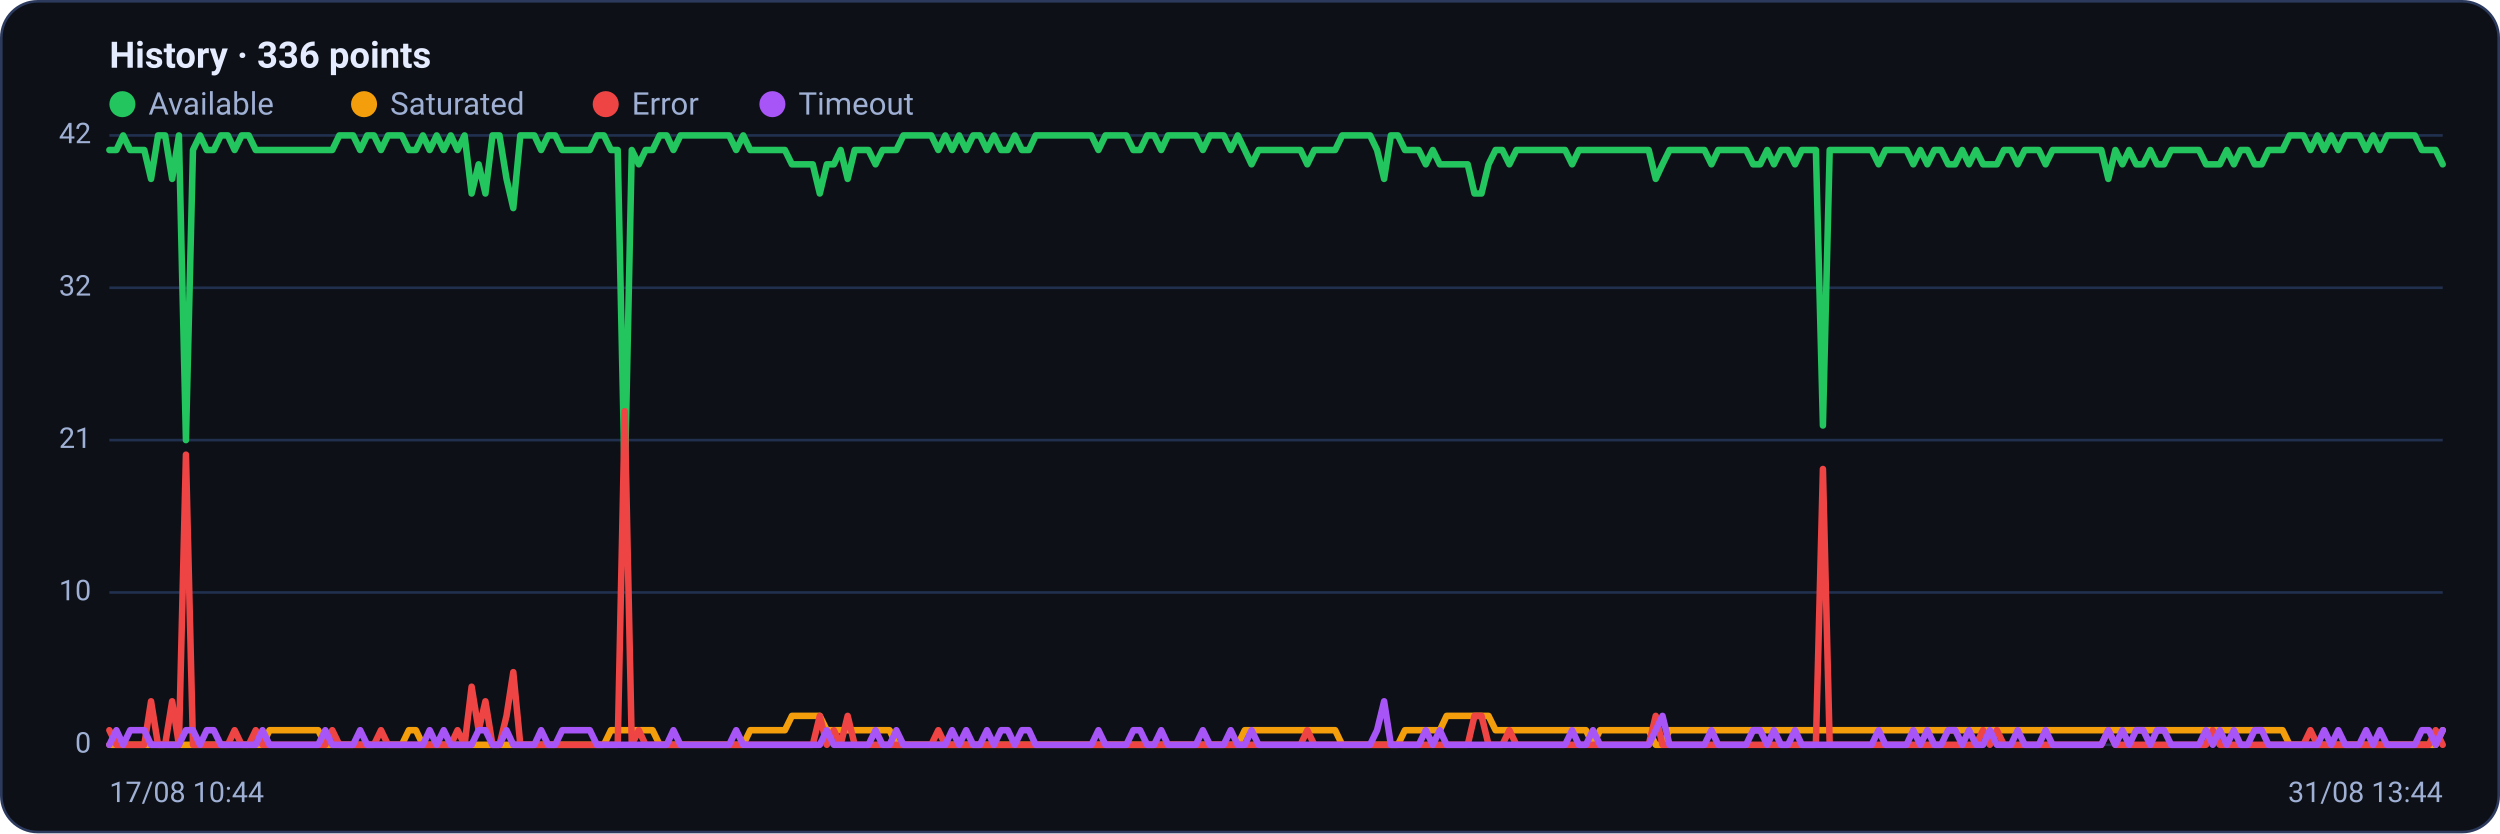
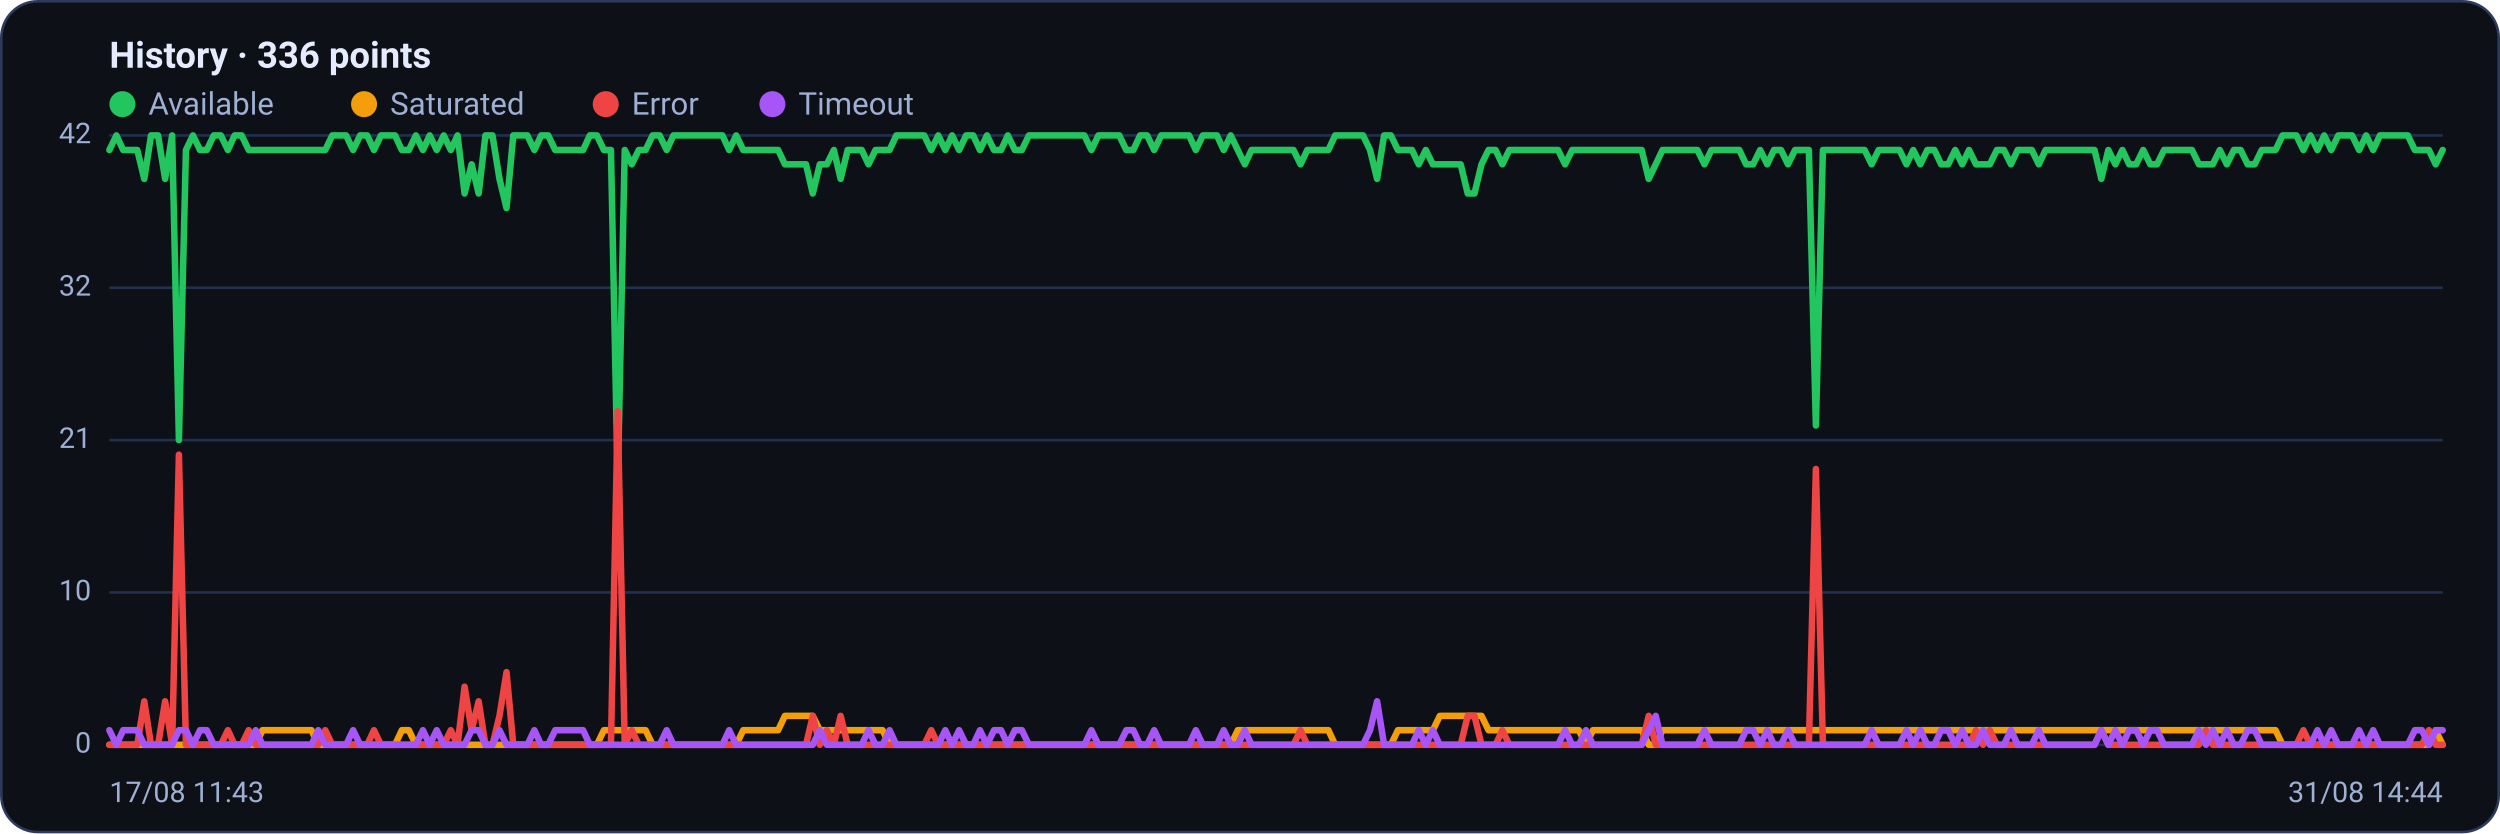
<svg xmlns="http://www.w3.org/2000/svg" viewBox="0 0 960 320" width="960" height="320" font-family="Segoe UI, system-ui, -apple-system, Roboto, Helvetica, Arial, sans-serif" role="img" aria-label="Availability history per region">
  <rect x="0.5" y="0.5" width="959" height="319" rx="14" fill="#0d1117" stroke="#2c3a5e" />
  <text x="42" y="26" font-size="14" font-weight="600" fill="#e6ecff">History · 336 points</text>
  <circle cx="47" cy="40" r="5" fill="#22c55e" />
  <text x="57" y="44" font-size="12" fill="#9fb0d4">Available</text>
  <circle cx="139.8" cy="40" r="5" fill="#f59e0b" />
  <text x="149.8" y="44" font-size="12" fill="#9fb0d4">Saturated</text>
  <circle cx="232.6" cy="40" r="5" fill="#ef4444" />
  <text x="242.6" y="44" font-size="12" fill="#9fb0d4">Error</text>
  <circle cx="296.6" cy="40" r="5" fill="#a855f7" />
  <text x="306.6" y="44" font-size="12" fill="#9fb0d4">Timeout</text>
  <line x1="42" y1="286.0" x2="938" y2="286.0" stroke="#21304f" stroke-width="1" />
  <text x="35" y="289.0" text-anchor="end" font-size="11" fill="#9fb0d4">0</text>
  <line x1="42" y1="227.5" x2="938" y2="227.5" stroke="#21304f" stroke-width="1" />
  <text x="35" y="230.5" text-anchor="end" font-size="11" fill="#9fb0d4">10</text>
  <line x1="42" y1="169.0" x2="938" y2="169.0" stroke="#21304f" stroke-width="1" />
  <text x="35" y="172.0" text-anchor="end" font-size="11" fill="#9fb0d4">21</text>
  <line x1="42" y1="110.5" x2="938" y2="110.5" stroke="#21304f" stroke-width="1" />
  <text x="35" y="113.5" text-anchor="end" font-size="11" fill="#9fb0d4">32</text>
  <line x1="42" y1="52.0" x2="938" y2="52.0" stroke="#21304f" stroke-width="1" />
  <text x="35" y="55.0" text-anchor="end" font-size="11" fill="#9fb0d4">42</text>
-   <polyline fill="none" stroke="#22c55e" stroke-width="2.5" stroke-linejoin="round" stroke-linecap="round" points="42.0,57.6 44.7,57.6 47.3,52.0 50.0,57.6 52.7,57.6 55.4,57.6 58.0,68.7 60.7,52.0 63.4,52.0 66.1,68.7 68.7,52.0 71.4,169.0 74.1,57.6 76.8,52.0 79.4,57.6 82.1,57.6 84.8,52.0 87.5,52.0 90.1,57.6 92.8,52.0 95.5,52.0 98.2,57.6 100.8,57.6 103.5,57.6 106.2,57.6 108.9,57.6 111.5,57.6 114.2,57.6 116.9,57.6 119.6,57.6 122.2,57.6 124.9,57.6 127.6,57.6 130.3,52.0 132.9,52.0 135.6,52.0 138.3,57.6 141.0,52.0 143.6,52.0 146.3,57.6 149.0,52.0 151.7,52.0 154.3,52.0 157.0,57.6 159.7,57.6 162.4,52.0 165.0,57.6 167.7,52.0 170.4,57.6 173.1,52.0 175.7,57.6 178.4,52.0 181.1,74.3 183.8,63.1 186.4,74.3 189.1,52.0 191.8,52.0 194.5,68.7 197.1,79.9 199.8,52.0 202.5,52.0 205.2,52.0 207.8,57.6 210.5,52.0 213.2,52.0 215.9,57.6 218.5,57.6 221.2,57.6 223.9,57.6 226.5,57.6 229.2,52.0 231.9,52.0 234.6,57.6 237.2,57.6 239.9,185.7 242.6,57.6 245.3,63.1 247.9,57.6 250.6,57.6 253.3,52.0 256.0,52.0 258.6,57.6 261.3,52.0 264.0,52.0 266.7,52.0 269.3,52.0 272.0,52.0 274.7,52.0 277.4,52.0 280.0,52.0 282.7,57.6 285.4,52.0 288.1,57.6 290.7,57.6 293.4,57.6 296.1,57.6 298.8,57.6 301.4,57.6 304.1,63.1 306.8,63.1 309.5,63.1 312.1,63.1 314.8,74.3 317.5,63.1 320.2,63.1 322.8,57.6 325.5,68.7 328.2,57.6 330.9,57.6 333.5,57.6 336.2,63.1 338.9,57.6 341.6,57.6 344.2,57.6 346.9,52.0 349.6,52.0 352.3,52.0 354.9,52.0 357.6,52.0 360.3,57.6 363.0,52.0 365.6,57.6 368.3,52.0 371.0,57.6 373.7,52.0 376.3,52.0 379.0,57.6 381.7,52.0 384.4,57.6 387.0,57.6 389.7,52.0 392.4,57.6 395.1,57.6 397.7,52.0 400.4,52.0 403.1,52.0 405.7,52.0 408.4,52.0 411.1,52.0 413.8,52.0 416.4,52.0 419.1,52.0 421.8,57.6 424.5,52.0 427.1,52.0 429.8,52.0 432.5,52.0 435.2,57.6 437.8,57.6 440.5,52.0 443.2,52.0 445.9,57.6 448.5,52.0 451.2,52.0 453.9,52.0 456.6,52.0 459.2,52.0 461.9,57.6 464.6,52.0 467.3,52.0 469.9,52.0 472.6,57.6 475.3,52.0 478.0,57.6 480.6,63.1 483.3,57.6 486.0,57.6 488.7,57.6 491.3,57.6 494.0,57.6 496.7,57.6 499.4,57.6 502.0,63.1 504.7,57.6 507.4,57.6 510.1,57.6 512.7,57.6 515.4,52.0 518.1,52.0 520.8,52.0 523.4,52.0 526.1,52.0 528.8,57.6 531.5,68.7 534.1,52.0 536.8,52.0 539.5,57.6 542.2,57.6 544.8,57.6 547.5,63.1 550.2,57.6 552.9,63.1 555.5,63.1 558.2,63.1 560.9,63.1 563.6,63.1 566.2,74.3 568.9,74.3 571.6,63.1 574.3,57.6 576.9,57.6 579.6,63.1 582.3,57.6 584.9,57.6 587.6,57.6 590.3,57.6 593.0,57.6 595.6,57.6 598.3,57.6 601.0,57.6 603.7,63.1 606.3,57.6 609.0,57.6 611.7,57.6 614.4,57.6 617.0,57.6 619.7,57.6 622.4,57.6 625.1,57.6 627.7,57.6 630.4,57.6 633.1,57.6 635.8,68.7 638.4,63.1 641.1,57.6 643.8,57.6 646.5,57.6 649.1,57.6 651.8,57.6 654.5,57.6 657.2,63.1 659.8,57.6 662.5,57.6 665.2,57.6 667.9,57.6 670.5,57.6 673.2,63.1 675.9,63.1 678.6,57.6 681.2,63.1 683.9,57.6 686.6,57.6 689.3,63.1 691.9,57.6 694.6,57.6 697.3,57.6 700.0,163.4 702.6,57.6 705.3,57.6 708.0,57.6 710.7,57.6 713.3,57.6 716.0,57.6 718.7,57.6 721.4,63.1 724.0,57.6 726.7,57.6 729.4,57.6 732.1,57.6 734.7,63.1 737.4,57.6 740.1,63.1 742.8,57.6 745.4,57.6 748.1,63.1 750.8,63.1 753.5,57.6 756.1,63.1 758.8,57.6 761.5,63.1 764.1,63.1 766.8,63.1 769.5,57.6 772.2,57.6 774.8,63.1 777.5,57.6 780.2,57.6 782.9,57.6 785.5,63.1 788.2,57.6 790.9,57.6 793.6,57.6 796.2,57.6 798.9,57.6 801.6,57.6 804.3,57.6 806.9,57.6 809.6,68.7 812.3,57.6 815.0,63.1 817.6,57.6 820.3,63.1 823.0,63.1 825.7,57.6 828.3,63.1 831.0,63.1 833.7,57.6 836.4,57.6 839.0,57.6 841.7,57.6 844.4,57.6 847.1,63.1 849.7,63.1 852.4,63.1 855.1,57.6 857.8,63.1 860.4,57.6 863.1,57.6 865.8,63.1 868.5,63.1 871.1,57.6 873.8,57.6 876.5,57.6 879.2,52.0 881.8,52.0 884.5,52.0 887.2,57.6 889.9,52.0 892.5,57.6 895.2,52.0 897.9,57.6 900.6,52.0 903.2,52.0 905.9,52.0 908.6,57.6 911.3,52.0 913.9,57.6 916.6,52.0 919.3,52.0 922.0,52.0 924.6,52.0 927.3,52.0 930.0,57.6 932.7,57.6 935.3,57.6 938.0,63.1" />
-   <polyline fill="none" stroke="#f59e0b" stroke-width="2.5" stroke-linejoin="round" stroke-linecap="round" points="42.0,286.0 44.7,286.0 47.3,286.0 50.0,286.0 52.7,286.0 55.4,286.0 58.0,286.0 60.7,286.0 63.4,286.0 66.1,286.0 68.7,286.0 71.4,286.0 74.1,286.0 76.8,286.0 79.4,286.0 82.1,286.0 84.8,286.0 87.5,286.0 90.1,286.0 92.8,286.0 95.5,286.0 98.2,286.0 100.8,286.0 103.5,280.4 106.2,280.4 108.9,280.4 111.5,280.4 114.2,280.4 116.9,280.4 119.6,280.4 122.2,280.4 124.9,286.0 127.6,286.0 130.3,286.0 132.9,286.0 135.6,286.0 138.3,286.0 141.0,286.0 143.6,286.0 146.3,286.0 149.0,286.0 151.7,286.0 154.3,286.0 157.0,280.4 159.7,280.4 162.4,286.0 165.0,286.0 167.7,286.0 170.4,286.0 173.1,286.0 175.7,286.0 178.4,286.0 181.1,286.0 183.8,286.0 186.4,286.0 189.1,286.0 191.8,286.0 194.5,286.0 197.1,286.0 199.8,286.0 202.5,286.0 205.2,286.0 207.8,286.0 210.5,286.0 213.2,286.0 215.9,286.0 218.5,286.0 221.2,286.0 223.9,286.0 226.5,286.0 229.2,286.0 231.9,286.0 234.6,280.4 237.2,280.4 239.9,280.4 242.6,280.4 245.3,280.4 247.9,280.4 250.6,280.4 253.3,286.0 256.0,286.0 258.6,286.0 261.3,286.0 264.0,286.0 266.7,286.0 269.3,286.0 272.0,286.0 274.7,286.0 277.4,286.0 280.0,286.0 282.7,286.0 285.4,286.0 288.1,280.4 290.7,280.4 293.4,280.4 296.1,280.4 298.8,280.4 301.4,280.4 304.1,274.9 306.8,274.9 309.5,274.9 312.1,274.9 314.8,274.9 317.5,280.4 320.2,280.4 322.8,280.4 325.5,280.4 328.2,280.4 330.9,280.4 333.5,280.4 336.2,280.4 338.9,280.4 341.6,280.4 344.2,286.0 346.9,286.0 349.6,286.0 352.3,286.0 354.9,286.0 357.6,286.0 360.3,286.0 363.0,286.0 365.6,286.0 368.3,286.0 371.0,286.0 373.7,286.0 376.3,286.0 379.0,286.0 381.7,286.0 384.4,286.0 387.0,286.0 389.7,286.0 392.4,286.0 395.1,286.0 397.7,286.0 400.4,286.0 403.1,286.0 405.7,286.0 408.4,286.0 411.1,286.0 413.8,286.0 416.4,286.0 419.1,286.0 421.8,286.0 424.5,286.0 427.1,286.0 429.8,286.0 432.5,286.0 435.2,286.0 437.8,286.0 440.5,286.0 443.2,286.0 445.9,286.0 448.5,286.0 451.2,286.0 453.9,286.0 456.6,286.0 459.2,286.0 461.9,286.0 464.6,286.0 467.3,286.0 469.9,286.0 472.6,286.0 475.3,286.0 478.0,280.4 480.6,280.4 483.3,280.4 486.0,280.4 488.7,280.4 491.3,280.4 494.0,280.4 496.7,280.4 499.4,280.4 502.0,280.4 504.7,280.4 507.4,280.4 510.1,280.4 512.7,280.4 515.4,286.0 518.1,286.0 520.8,286.0 523.4,286.0 526.1,286.0 528.8,286.0 531.5,286.0 534.1,286.0 536.8,286.0 539.5,280.4 542.2,280.4 544.8,280.4 547.5,280.4 550.2,280.4 552.9,280.4 555.5,274.9 558.2,274.9 560.9,274.9 563.6,274.9 566.2,274.9 568.9,274.9 571.6,274.9 574.3,280.4 576.9,280.4 579.6,280.4 582.3,280.4 584.9,280.4 587.6,280.4 590.3,280.4 593.0,280.4 595.6,280.4 598.3,280.4 601.0,280.4 603.7,280.4 606.3,280.4 609.0,280.4 611.7,286.0 614.4,280.4 617.0,280.4 619.7,280.4 622.4,280.4 625.1,280.4 627.7,280.4 630.4,280.4 633.1,280.4 635.8,286.0 638.4,286.0 641.1,280.4 643.8,280.4 646.5,280.4 649.1,280.4 651.8,280.4 654.5,280.4 657.2,280.4 659.8,280.4 662.5,280.4 665.2,280.4 667.9,280.4 670.5,280.4 673.2,280.4 675.9,280.4 678.6,280.4 681.2,280.4 683.9,280.4 686.6,280.4 689.3,280.4 691.9,280.4 694.6,280.4 697.3,280.4 700.0,280.4 702.6,280.4 705.3,280.4 708.0,280.4 710.7,280.4 713.3,280.4 716.0,280.4 718.7,280.4 721.4,280.4 724.0,280.4 726.7,280.4 729.4,280.4 732.1,280.4 734.7,280.4 737.4,280.4 740.1,280.4 742.8,280.4 745.4,280.4 748.1,280.4 750.8,280.4 753.5,280.4 756.1,280.4 758.8,280.4 761.5,280.4 764.1,280.4 766.8,280.4 769.5,280.4 772.2,280.4 774.8,280.4 777.5,280.4 780.2,280.4 782.9,280.4 785.5,280.4 788.2,280.4 790.9,280.4 793.6,280.4 796.2,280.4 798.9,280.4 801.6,280.4 804.3,280.4 806.9,280.4 809.6,280.4 812.3,280.4 815.0,280.4 817.6,280.4 820.3,280.4 823.0,280.4 825.7,280.4 828.3,280.4 831.0,280.4 833.7,280.4 836.4,280.4 839.0,280.4 841.7,280.4 844.4,280.4 847.1,280.4 849.7,280.4 852.4,280.4 855.1,280.4 857.8,280.4 860.4,280.4 863.1,280.4 865.8,280.4 868.5,280.4 871.1,280.4 873.8,280.4 876.5,280.4 879.2,286.0 881.8,286.0 884.5,286.0 887.2,286.0 889.9,286.0 892.5,286.0 895.2,286.0 897.9,286.0 900.6,286.0 903.2,286.0 905.9,286.0 908.6,286.0 911.3,286.0 913.9,286.0 916.6,286.0 919.3,286.0 922.0,286.0 924.6,286.0 927.3,286.0 930.0,286.0 932.7,286.0 935.3,286.0 938.0,280.4" />
-   <polyline fill="none" stroke="#ef4444" stroke-width="2.5" stroke-linejoin="round" stroke-linecap="round" points="42.0,280.4 44.7,286.0 47.3,286.0 50.0,286.0 52.7,286.0 55.4,286.0 58.0,269.3 60.7,286.0 63.4,286.0 66.1,269.3 68.7,286.0 71.4,174.6 74.1,286.0 76.8,286.0 79.4,286.0 82.1,286.0 84.8,286.0 87.5,286.0 90.1,280.4 92.8,286.0 95.5,286.0 98.2,280.4 100.8,286.0 103.5,286.0 106.2,286.0 108.9,286.0 111.5,286.0 114.2,286.0 116.9,286.0 119.6,286.0 122.2,286.0 124.9,286.0 127.6,280.4 130.3,286.0 132.9,286.0 135.6,286.0 138.3,286.0 141.0,286.0 143.6,286.0 146.3,280.4 149.0,286.0 151.7,286.0 154.3,286.0 157.0,286.0 159.7,286.0 162.4,286.0 165.0,286.0 167.7,286.0 170.4,286.0 173.1,286.0 175.7,280.4 178.4,286.0 181.1,263.7 183.8,280.4 186.4,269.3 189.1,286.0 191.8,286.0 194.5,274.9 197.1,258.1 199.8,286.0 202.5,286.0 205.2,286.0 207.8,286.0 210.5,286.0 213.2,286.0 215.9,286.0 218.5,286.0 221.2,286.0 223.9,286.0 226.5,286.0 229.2,286.0 231.9,286.0 234.6,286.0 237.2,286.0 239.9,157.9 242.6,286.0 245.3,280.4 247.9,286.0 250.6,286.0 253.3,286.0 256.0,286.0 258.6,286.0 261.3,286.0 264.0,286.0 266.7,286.0 269.3,286.0 272.0,286.0 274.7,286.0 277.4,286.0 280.0,286.0 282.7,286.0 285.4,286.0 288.1,286.0 290.7,286.0 293.4,286.0 296.1,286.0 298.8,286.0 301.4,286.0 304.1,286.0 306.8,286.0 309.5,286.0 312.1,286.0 314.8,274.9 317.5,286.0 320.2,280.4 322.8,286.0 325.5,274.9 328.2,286.0 330.9,286.0 333.5,286.0 336.2,286.0 338.9,286.0 341.6,286.0 344.2,286.0 346.9,286.0 349.6,286.0 352.3,286.0 354.9,286.0 357.6,286.0 360.3,280.4 363.0,286.0 365.6,286.0 368.3,286.0 371.0,286.0 373.7,286.0 376.3,286.0 379.0,286.0 381.7,286.0 384.4,286.0 387.0,286.0 389.7,286.0 392.4,286.0 395.1,286.0 397.7,286.0 400.4,286.0 403.1,286.0 405.7,286.0 408.4,286.0 411.1,286.0 413.8,286.0 416.4,286.0 419.1,286.0 421.8,286.0 424.5,286.0 427.1,286.0 429.8,286.0 432.5,286.0 435.2,286.0 437.8,286.0 440.5,286.0 443.2,286.0 445.9,286.0 448.5,286.0 451.2,286.0 453.9,286.0 456.6,286.0 459.2,286.0 461.9,286.0 464.6,286.0 467.3,286.0 469.9,286.0 472.6,286.0 475.3,286.0 478.0,286.0 480.6,286.0 483.3,286.0 486.0,286.0 488.7,286.0 491.3,286.0 494.0,286.0 496.7,286.0 499.4,286.0 502.0,280.4 504.7,286.0 507.4,286.0 510.1,286.0 512.7,286.0 515.4,286.0 518.1,286.0 520.8,286.0 523.4,286.0 526.1,286.0 528.8,286.0 531.5,286.0 534.1,286.0 536.8,286.0 539.5,286.0 542.2,286.0 544.8,286.0 547.5,286.0 550.2,286.0 552.9,286.0 555.5,286.0 558.2,286.0 560.9,286.0 563.6,286.0 566.2,274.9 568.9,274.9 571.6,286.0 574.3,286.0 576.9,286.0 579.6,280.4 582.3,286.0 584.9,286.0 587.6,286.0 590.3,286.0 593.0,286.0 595.6,286.0 598.3,286.0 601.0,286.0 603.7,286.0 606.3,286.0 609.0,286.0 611.7,286.0 614.4,286.0 617.0,286.0 619.7,286.0 622.4,286.0 625.1,286.0 627.7,286.0 630.4,286.0 633.1,286.0 635.8,274.9 638.4,286.0 641.1,286.0 643.8,286.0 646.5,286.0 649.1,286.0 651.8,286.0 654.5,286.0 657.2,286.0 659.8,286.0 662.5,286.0 665.2,286.0 667.9,286.0 670.5,286.0 673.2,286.0 675.9,286.0 678.6,286.0 681.2,286.0 683.9,286.0 686.6,286.0 689.3,286.0 691.9,286.0 694.6,286.0 697.3,286.0 700.0,180.1 702.6,286.0 705.3,286.0 708.0,286.0 710.7,286.0 713.3,286.0 716.0,286.0 718.7,286.0 721.4,286.0 724.0,286.0 726.7,286.0 729.4,286.0 732.1,286.0 734.7,286.0 737.4,286.0 740.1,286.0 742.8,286.0 745.4,286.0 748.1,286.0 750.8,286.0 753.5,286.0 756.1,286.0 758.8,286.0 761.5,280.4 764.1,286.0 766.8,280.4 769.5,286.0 772.2,286.0 774.8,286.0 777.5,286.0 780.2,286.0 782.9,286.0 785.5,286.0 788.2,286.0 790.9,286.0 793.6,286.0 796.2,286.0 798.9,286.0 801.6,286.0 804.3,286.0 806.9,286.0 809.6,280.4 812.3,286.0 815.0,286.0 817.6,286.0 820.3,286.0 823.0,286.0 825.7,286.0 828.3,286.0 831.0,286.0 833.7,286.0 836.4,286.0 839.0,286.0 841.7,286.0 844.4,286.0 847.1,286.0 849.7,280.4 852.4,286.0 855.1,286.0 857.8,286.0 860.4,286.0 863.1,286.0 865.8,286.0 868.5,286.0 871.1,286.0 873.8,286.0 876.5,286.0 879.2,286.0 881.8,286.0 884.5,286.0 887.2,280.4 889.9,286.0 892.5,286.0 895.2,286.0 897.9,286.0 900.6,286.0 903.2,286.0 905.9,286.0 908.6,286.0 911.3,286.0 913.9,286.0 916.6,286.0 919.3,286.0 922.0,286.0 924.6,286.0 927.3,286.0 930.0,286.0 932.7,286.0 935.3,280.4 938.0,286.0" />
-   <polyline fill="none" stroke="#a855f7" stroke-width="2.5" stroke-linejoin="round" stroke-linecap="round" points="42.0,286.0 44.7,280.4 47.3,286.0 50.0,280.4 52.7,280.4 55.4,280.4 58.0,286.0 60.7,286.0 63.4,286.0 66.1,286.0 68.7,286.0 71.4,280.4 74.1,280.4 76.8,286.0 79.4,280.4 82.1,280.4 84.8,286.0 87.5,286.0 90.1,286.0 92.8,286.0 95.5,286.0 98.2,286.0 100.8,280.4 103.5,286.0 106.2,286.0 108.9,286.0 111.5,286.0 114.2,286.0 116.9,286.0 119.6,286.0 122.2,286.0 124.9,280.4 127.6,286.0 130.3,286.0 132.9,286.0 135.6,286.0 138.3,280.4 141.0,286.0 143.6,286.0 146.3,286.0 149.0,286.0 151.7,286.0 154.3,286.0 157.0,286.0 159.7,286.0 162.4,286.0 165.0,280.4 167.7,286.0 170.4,280.4 173.1,286.0 175.7,286.0 178.4,286.0 181.1,286.0 183.8,280.4 186.4,280.4 189.1,286.0 191.8,286.0 194.5,280.4 197.1,286.0 199.8,286.0 202.5,286.0 205.2,286.0 207.8,280.4 210.5,286.0 213.2,286.0 215.9,280.4 218.5,280.4 221.2,280.4 223.9,280.4 226.5,280.4 229.2,286.0 231.9,286.0 234.6,286.0 237.2,286.0 239.9,286.0 242.6,286.0 245.3,286.0 247.9,286.0 250.6,286.0 253.3,286.0 256.0,286.0 258.6,280.4 261.3,286.0 264.0,286.0 266.7,286.0 269.3,286.0 272.0,286.0 274.7,286.0 277.4,286.0 280.0,286.0 282.7,280.4 285.4,286.0 288.1,286.0 290.7,286.0 293.4,286.0 296.1,286.0 298.8,286.0 301.4,286.0 304.1,286.0 306.8,286.0 309.5,286.0 312.1,286.0 314.8,286.0 317.5,280.4 320.2,286.0 322.8,286.0 325.5,286.0 328.2,286.0 330.9,286.0 333.5,286.0 336.2,280.4 338.9,286.0 341.6,286.0 344.2,280.4 346.9,286.0 349.6,286.0 352.3,286.0 354.9,286.0 357.6,286.0 360.3,286.0 363.0,286.0 365.6,280.4 368.3,286.0 371.0,280.4 373.7,286.0 376.3,286.0 379.0,280.4 381.7,286.0 384.4,280.4 387.0,280.4 389.7,286.0 392.4,280.4 395.1,280.4 397.7,286.0 400.4,286.0 403.1,286.0 405.7,286.0 408.4,286.0 411.1,286.0 413.8,286.0 416.4,286.0 419.1,286.0 421.8,280.4 424.5,286.0 427.1,286.0 429.8,286.0 432.5,286.0 435.2,280.4 437.8,280.4 440.5,286.0 443.2,286.0 445.9,280.4 448.5,286.0 451.2,286.0 453.9,286.0 456.6,286.0 459.2,286.0 461.9,280.4 464.6,286.0 467.3,286.0 469.9,286.0 472.6,280.4 475.3,286.0 478.0,286.0 480.6,280.4 483.3,286.0 486.0,286.0 488.7,286.0 491.3,286.0 494.0,286.0 496.7,286.0 499.4,286.0 502.0,286.0 504.7,286.0 507.4,286.0 510.1,286.0 512.7,286.0 515.4,286.0 518.1,286.0 520.8,286.0 523.4,286.0 526.1,286.0 528.8,280.4 531.5,269.3 534.1,286.0 536.8,286.0 539.5,286.0 542.2,286.0 544.8,286.0 547.5,280.4 550.2,286.0 552.9,280.4 555.5,286.0 558.2,286.0 560.9,286.0 563.6,286.0 566.2,286.0 568.9,286.0 571.6,286.0 574.3,286.0 576.9,286.0 579.6,286.0 582.3,286.0 584.9,286.0 587.6,286.0 590.3,286.0 593.0,286.0 595.6,286.0 598.3,286.0 601.0,286.0 603.7,280.4 606.3,286.0 609.0,286.0 611.7,280.4 614.4,286.0 617.0,286.0 619.7,286.0 622.4,286.0 625.1,286.0 627.7,286.0 630.4,286.0 633.1,286.0 635.8,280.4 638.4,274.9 641.1,286.0 643.8,286.0 646.5,286.0 649.1,286.0 651.8,286.0 654.5,286.0 657.2,280.4 659.8,286.0 662.5,286.0 665.2,286.0 667.9,286.0 670.5,286.0 673.2,280.4 675.9,280.4 678.6,286.0 681.2,280.4 683.9,286.0 686.6,286.0 689.3,280.4 691.9,286.0 694.6,286.0 697.3,286.0 700.0,286.0 702.6,286.0 705.3,286.0 708.0,286.0 710.7,286.0 713.3,286.0 716.0,286.0 718.7,286.0 721.4,280.4 724.0,286.0 726.7,286.0 729.4,286.0 732.1,286.0 734.7,280.4 737.4,286.0 740.1,280.4 742.8,286.0 745.4,286.0 748.1,280.4 750.8,280.4 753.5,286.0 756.1,280.4 758.8,286.0 761.5,286.0 764.1,280.4 766.8,286.0 769.5,286.0 772.2,286.0 774.8,280.4 777.5,286.0 780.2,286.0 782.9,286.0 785.5,280.4 788.2,286.0 790.9,286.0 793.6,286.0 796.2,286.0 798.9,286.0 801.6,286.0 804.3,286.0 806.9,286.0 809.6,280.4 812.3,286.0 815.0,280.4 817.6,286.0 820.3,280.4 823.0,280.4 825.7,286.0 828.3,280.4 831.0,280.4 833.7,286.0 836.4,286.0 839.0,286.0 841.7,286.0 844.4,286.0 847.1,280.4 849.7,286.0 852.4,280.4 855.1,286.0 857.8,280.4 860.4,286.0 863.1,286.0 865.8,280.4 868.5,280.4 871.1,286.0 873.8,286.0 876.5,286.0 879.2,286.0 881.8,286.0 884.5,286.0 887.2,286.0 889.9,286.0 892.5,280.4 895.2,286.0 897.9,280.4 900.6,286.0 903.2,286.0 905.9,286.0 908.6,280.4 911.3,286.0 913.9,280.4 916.6,286.0 919.3,286.0 922.0,286.0 924.6,286.0 927.3,286.0 930.0,280.4 932.7,280.4 935.3,286.0 938.0,280.4" />
-   <text x="42" y="308" font-size="11" fill="#9fb0d4">17/08 10:44</text>
-   <text x="938" y="308" text-anchor="end" font-size="11" fill="#9fb0d4">31/08 13:44</text>
+   <polyline fill="none" stroke="#22c55e" stroke-width="2.5" stroke-linejoin="round" stroke-linecap="round" points="42.0,57.6 44.7,52.0 47.3,57.6 50.0,57.6 52.7,57.6 55.4,68.7 58.0,52.0 60.7,52.0 63.4,68.7 66.1,52.0 68.7,169.0 71.4,57.6 74.1,52.0 76.8,57.6 79.4,57.6 82.1,52.0 84.8,52.0 87.5,57.6 90.1,52.0 92.8,52.0 95.5,57.6 98.2,57.6 100.8,57.6 103.5,57.6 106.2,57.6 108.9,57.6 111.5,57.6 114.2,57.6 116.9,57.6 119.6,57.6 122.2,57.6 124.9,57.6 127.6,52.0 130.3,52.0 132.9,52.0 135.6,57.6 138.3,52.0 141.0,52.0 143.6,57.6 146.3,52.0 149.0,52.0 151.7,52.0 154.3,57.6 157.0,57.6 159.7,52.0 162.4,57.6 165.0,52.0 167.7,57.6 170.4,52.0 173.1,57.6 175.7,52.0 178.4,74.3 181.1,63.1 183.8,74.3 186.4,52.0 189.1,52.0 191.8,68.7 194.5,79.9 197.1,52.0 199.8,52.0 202.5,52.0 205.2,57.6 207.8,52.0 210.5,52.0 213.2,57.6 215.9,57.6 218.5,57.6 221.2,57.6 223.9,57.6 226.5,52.0 229.2,52.0 231.9,57.6 234.6,57.6 237.2,185.7 239.9,57.6 242.6,63.1 245.3,57.6 247.9,57.6 250.6,52.0 253.3,52.0 256.0,57.6 258.6,52.0 261.3,52.0 264.0,52.0 266.7,52.0 269.3,52.0 272.0,52.0 274.7,52.0 277.4,52.0 280.0,57.6 282.7,52.0 285.4,57.6 288.1,57.6 290.7,57.6 293.4,57.6 296.1,57.6 298.8,57.6 301.4,63.1 304.1,63.1 306.8,63.1 309.5,63.1 312.1,74.3 314.8,63.1 317.5,63.1 320.2,57.6 322.8,68.7 325.5,57.6 328.2,57.6 330.9,57.6 333.5,63.1 336.2,57.6 338.9,57.6 341.6,57.6 344.2,52.0 346.9,52.0 349.6,52.0 352.3,52.0 354.9,52.0 357.6,57.6 360.3,52.0 363.0,57.6 365.6,52.0 368.3,57.6 371.0,52.0 373.7,52.0 376.3,57.6 379.0,52.0 381.7,57.6 384.4,57.6 387.0,52.0 389.7,57.6 392.4,57.6 395.1,52.0 397.7,52.0 400.4,52.0 403.1,52.0 405.7,52.0 408.4,52.0 411.1,52.0 413.8,52.0 416.4,52.0 419.1,57.6 421.8,52.0 424.5,52.0 427.1,52.0 429.8,52.0 432.5,57.6 435.2,57.6 437.8,52.0 440.5,52.0 443.2,57.6 445.9,52.0 448.5,52.0 451.2,52.0 453.9,52.0 456.6,52.0 459.2,57.6 461.9,52.0 464.6,52.0 467.3,52.0 469.9,57.6 472.6,52.0 475.3,57.6 478.0,63.1 480.6,57.6 483.3,57.6 486.0,57.6 488.7,57.6 491.3,57.6 494.0,57.6 496.7,57.6 499.4,63.1 502.0,57.6 504.7,57.6 507.4,57.6 510.1,57.6 512.7,52.0 515.4,52.0 518.1,52.0 520.8,52.0 523.4,52.0 526.1,57.6 528.8,68.7 531.5,52.0 534.1,52.0 536.8,57.6 539.5,57.6 542.2,57.6 544.8,63.1 547.5,57.6 550.2,63.1 552.9,63.1 555.5,63.1 558.2,63.1 560.9,63.1 563.6,74.3 566.2,74.3 568.9,63.1 571.6,57.6 574.3,57.6 576.9,63.1 579.6,57.6 582.3,57.6 584.9,57.6 587.6,57.6 590.3,57.6 593.0,57.6 595.6,57.6 598.3,57.6 601.0,63.1 603.7,57.6 606.3,57.6 609.0,57.6 611.7,57.6 614.4,57.6 617.0,57.6 619.7,57.6 622.4,57.6 625.1,57.6 627.7,57.6 630.4,57.6 633.1,68.7 635.8,63.1 638.4,57.6 641.1,57.6 643.8,57.6 646.5,57.6 649.1,57.6 651.8,57.6 654.5,63.1 657.2,57.6 659.8,57.6 662.5,57.6 665.2,57.6 667.9,57.6 670.5,63.1 673.2,63.1 675.9,57.6 678.6,63.1 681.2,57.6 683.9,57.6 686.6,63.1 689.3,57.6 691.9,57.6 694.6,57.6 697.3,163.4 700.0,57.6 702.6,57.6 705.3,57.6 708.0,57.6 710.7,57.6 713.3,57.6 716.0,57.6 718.7,63.1 721.4,57.6 724.0,57.6 726.7,57.6 729.4,57.6 732.1,63.1 734.7,57.6 737.4,63.1 740.1,57.6 742.8,57.6 745.4,63.1 748.1,63.1 750.8,57.6 753.5,63.1 756.1,57.6 758.8,63.1 761.5,63.1 764.1,63.1 766.8,57.6 769.5,57.6 772.2,63.1 774.8,57.6 777.5,57.6 780.2,57.6 782.9,63.1 785.5,57.6 788.2,57.6 790.9,57.6 793.6,57.6 796.2,57.6 798.9,57.6 801.6,57.6 804.3,57.6 806.9,68.7 809.6,57.6 812.3,63.1 815.0,57.6 817.6,63.1 820.3,63.1 823.0,57.6 825.7,63.1 828.3,63.1 831.0,57.6 833.7,57.6 836.4,57.6 839.0,57.6 841.7,57.6 844.4,63.1 847.1,63.1 849.7,63.1 852.4,57.6 855.1,63.1 857.8,57.6 860.4,57.6 863.1,63.1 865.8,63.1 868.5,57.6 871.1,57.6 873.8,57.6 876.5,52.0 879.2,52.0 881.8,52.0 884.5,57.6 887.2,52.0 889.9,57.6 892.5,52.0 895.2,57.6 897.9,52.0 900.6,52.0 903.2,52.0 905.9,57.6 908.6,52.0 911.3,57.6 913.9,52.0 916.6,52.0 919.3,52.0 922.0,52.0 924.6,52.0 927.3,57.6 930.0,57.6 932.7,57.6 935.3,63.1 938.0,57.6" />
+   <polyline fill="none" stroke="#f59e0b" stroke-width="2.5" stroke-linejoin="round" stroke-linecap="round" points="42.0,286.0 44.7,286.0 47.3,286.0 50.0,286.0 52.7,286.0 55.4,286.0 58.0,286.0 60.7,286.0 63.4,286.0 66.1,286.0 68.7,286.0 71.4,286.0 74.1,286.0 76.8,286.0 79.4,286.0 82.1,286.0 84.8,286.0 87.5,286.0 90.1,286.0 92.8,286.0 95.5,286.0 98.2,286.0 100.8,280.4 103.5,280.4 106.2,280.4 108.9,280.4 111.5,280.4 114.2,280.4 116.9,280.4 119.6,280.4 122.2,286.0 124.9,286.0 127.6,286.0 130.3,286.0 132.9,286.0 135.6,286.0 138.3,286.0 141.0,286.0 143.6,286.0 146.3,286.0 149.0,286.0 151.7,286.0 154.3,280.4 157.0,280.4 159.7,286.0 162.4,286.0 165.0,286.0 167.7,286.0 170.4,286.0 173.1,286.0 175.7,286.0 178.4,286.0 181.1,286.0 183.8,286.0 186.4,286.0 189.1,286.0 191.8,286.0 194.5,286.0 197.1,286.0 199.8,286.0 202.5,286.0 205.2,286.0 207.8,286.0 210.5,286.0 213.2,286.0 215.9,286.0 218.5,286.0 221.2,286.0 223.9,286.0 226.5,286.0 229.2,286.0 231.9,280.4 234.6,280.4 237.2,280.4 239.9,280.4 242.6,280.4 245.3,280.4 247.9,280.4 250.6,286.0 253.3,286.0 256.0,286.0 258.6,286.0 261.3,286.0 264.0,286.0 266.7,286.0 269.3,286.0 272.0,286.0 274.7,286.0 277.4,286.0 280.0,286.0 282.7,286.0 285.4,280.4 288.1,280.4 290.7,280.4 293.4,280.4 296.1,280.4 298.8,280.4 301.4,274.9 304.1,274.9 306.8,274.9 309.5,274.9 312.1,274.9 314.8,280.4 317.5,280.4 320.2,280.4 322.8,280.4 325.5,280.4 328.2,280.4 330.9,280.4 333.5,280.4 336.2,280.4 338.9,280.4 341.6,286.0 344.2,286.0 346.9,286.0 349.6,286.0 352.3,286.0 354.9,286.0 357.6,286.0 360.3,286.0 363.0,286.0 365.6,286.0 368.3,286.0 371.0,286.0 373.7,286.0 376.3,286.0 379.0,286.0 381.7,286.0 384.4,286.0 387.0,286.0 389.7,286.0 392.4,286.0 395.1,286.0 397.7,286.0 400.4,286.0 403.1,286.0 405.7,286.0 408.4,286.0 411.1,286.0 413.8,286.0 416.4,286.0 419.1,286.0 421.8,286.0 424.5,286.0 427.1,286.0 429.8,286.0 432.5,286.0 435.2,286.0 437.8,286.0 440.5,286.0 443.2,286.0 445.9,286.0 448.5,286.0 451.2,286.0 453.9,286.0 456.6,286.0 459.2,286.0 461.9,286.0 464.6,286.0 467.3,286.0 469.9,286.0 472.6,286.0 475.3,280.4 478.0,280.4 480.6,280.4 483.3,280.4 486.0,280.4 488.7,280.4 491.3,280.4 494.0,280.4 496.7,280.4 499.4,280.4 502.0,280.4 504.7,280.4 507.4,280.4 510.1,280.4 512.7,286.0 515.4,286.0 518.1,286.0 520.8,286.0 523.4,286.0 526.1,286.0 528.8,286.0 531.5,286.0 534.1,286.0 536.8,280.4 539.5,280.4 542.2,280.4 544.8,280.4 547.5,280.4 550.2,280.4 552.9,274.9 555.5,274.9 558.2,274.9 560.9,274.9 563.6,274.9 566.2,274.9 568.9,274.9 571.6,280.4 574.3,280.4 576.9,280.4 579.6,280.4 582.3,280.4 584.9,280.4 587.6,280.4 590.3,280.4 593.0,280.4 595.6,280.4 598.3,280.4 601.0,280.4 603.7,280.4 606.3,280.4 609.0,286.0 611.7,280.4 614.4,280.4 617.0,280.4 619.7,280.4 622.4,280.4 625.1,280.4 627.7,280.4 630.4,280.4 633.1,286.0 635.8,286.0 638.4,280.4 641.1,280.4 643.8,280.4 646.5,280.4 649.1,280.4 651.8,280.4 654.5,280.4 657.2,280.4 659.8,280.4 662.5,280.4 665.2,280.4 667.9,280.4 670.5,280.4 673.2,280.4 675.9,280.4 678.6,280.4 681.2,280.4 683.9,280.4 686.6,280.4 689.3,280.4 691.9,280.4 694.6,280.4 697.3,280.4 700.0,280.4 702.6,280.4 705.3,280.4 708.0,280.4 710.7,280.4 713.3,280.4 716.0,280.4 718.7,280.4 721.4,280.4 724.0,280.4 726.7,280.4 729.4,280.4 732.1,280.4 734.7,280.4 737.4,280.4 740.1,280.4 742.8,280.4 745.4,280.4 748.1,280.4 750.8,280.4 753.5,280.4 756.1,280.4 758.8,280.4 761.5,280.4 764.1,280.4 766.8,280.4 769.5,280.4 772.2,280.4 774.8,280.4 777.5,280.4 780.2,280.4 782.9,280.4 785.5,280.4 788.2,280.4 790.9,280.4 793.6,280.4 796.2,280.4 798.9,280.4 801.6,280.4 804.3,280.4 806.9,280.4 809.6,280.4 812.3,280.4 815.0,280.4 817.6,280.4 820.3,280.4 823.0,280.4 825.7,280.4 828.3,280.4 831.0,280.4 833.7,280.4 836.4,280.4 839.0,280.4 841.7,280.4 844.4,280.4 847.1,280.4 849.7,280.4 852.4,280.4 855.1,280.4 857.8,280.4 860.4,280.4 863.1,280.4 865.8,280.4 868.5,280.4 871.1,280.4 873.8,280.4 876.5,286.0 879.2,286.0 881.8,286.0 884.5,286.0 887.2,286.0 889.9,286.0 892.5,286.0 895.2,286.0 897.9,286.0 900.6,286.0 903.2,286.0 905.9,286.0 908.6,286.0 911.3,286.0 913.9,286.0 916.6,286.0 919.3,286.0 922.0,286.0 924.6,286.0 927.3,286.0 930.0,286.0 932.7,286.0 935.3,280.4 938.0,286.0" />
+   <polyline fill="none" stroke="#ef4444" stroke-width="2.5" stroke-linejoin="round" stroke-linecap="round" points="42.0,286.0 44.7,286.0 47.3,286.0 50.0,286.0 52.7,286.0 55.4,269.3 58.0,286.0 60.7,286.0 63.4,269.3 66.1,286.0 68.7,174.6 71.4,286.0 74.1,286.0 76.8,286.0 79.4,286.0 82.1,286.0 84.8,286.0 87.5,280.4 90.1,286.0 92.8,286.0 95.5,280.4 98.2,286.0 100.8,286.0 103.5,286.0 106.2,286.0 108.9,286.0 111.5,286.0 114.2,286.0 116.9,286.0 119.6,286.0 122.2,286.0 124.9,280.4 127.6,286.0 130.3,286.0 132.9,286.0 135.6,286.0 138.3,286.0 141.0,286.0 143.6,280.4 146.3,286.0 149.0,286.0 151.7,286.0 154.3,286.0 157.0,286.0 159.7,286.0 162.4,286.0 165.0,286.0 167.7,286.0 170.4,286.0 173.1,280.4 175.7,286.0 178.4,263.7 181.1,280.4 183.8,269.3 186.4,286.0 189.1,286.0 191.8,274.9 194.5,258.1 197.1,286.0 199.8,286.0 202.5,286.0 205.2,286.0 207.8,286.0 210.5,286.0 213.2,286.0 215.9,286.0 218.5,286.0 221.2,286.0 223.9,286.0 226.5,286.0 229.2,286.0 231.9,286.0 234.6,286.0 237.2,157.9 239.9,286.0 242.6,280.4 245.3,286.0 247.9,286.0 250.6,286.0 253.3,286.0 256.0,286.0 258.6,286.0 261.3,286.0 264.0,286.0 266.7,286.0 269.3,286.0 272.0,286.0 274.7,286.0 277.4,286.0 280.0,286.0 282.7,286.0 285.4,286.0 288.1,286.0 290.7,286.0 293.4,286.0 296.1,286.0 298.8,286.0 301.4,286.0 304.1,286.0 306.8,286.0 309.5,286.0 312.1,274.9 314.8,286.0 317.5,280.4 320.2,286.0 322.8,274.9 325.5,286.0 328.2,286.0 330.9,286.0 333.5,286.0 336.2,286.0 338.9,286.0 341.6,286.0 344.2,286.0 346.9,286.0 349.6,286.0 352.3,286.0 354.9,286.0 357.6,280.4 360.3,286.0 363.0,286.0 365.6,286.0 368.3,286.0 371.0,286.0 373.7,286.0 376.3,286.0 379.0,286.0 381.7,286.0 384.4,286.0 387.0,286.0 389.7,286.0 392.4,286.0 395.1,286.0 397.7,286.0 400.4,286.0 403.1,286.0 405.7,286.0 408.4,286.0 411.1,286.0 413.8,286.0 416.4,286.0 419.1,286.0 421.8,286.0 424.5,286.0 427.1,286.0 429.8,286.0 432.5,286.0 435.2,286.0 437.8,286.0 440.5,286.0 443.2,286.0 445.9,286.0 448.5,286.0 451.2,286.0 453.9,286.0 456.6,286.0 459.2,286.0 461.9,286.0 464.6,286.0 467.3,286.0 469.9,286.0 472.6,286.0 475.3,286.0 478.0,286.0 480.6,286.0 483.3,286.0 486.0,286.0 488.7,286.0 491.3,286.0 494.0,286.0 496.7,286.0 499.4,280.4 502.0,286.0 504.7,286.0 507.4,286.0 510.1,286.0 512.7,286.0 515.4,286.0 518.1,286.0 520.8,286.0 523.4,286.0 526.1,286.0 528.8,286.0 531.5,286.0 534.1,286.0 536.8,286.0 539.5,286.0 542.2,286.0 544.8,286.0 547.5,286.0 550.2,286.0 552.9,286.0 555.5,286.0 558.2,286.0 560.9,286.0 563.6,274.9 566.2,274.9 568.9,286.0 571.6,286.0 574.3,286.0 576.9,280.4 579.6,286.0 582.3,286.0 584.9,286.0 587.6,286.0 590.3,286.0 593.0,286.0 595.6,286.0 598.3,286.0 601.0,286.0 603.7,286.0 606.3,286.0 609.0,286.0 611.7,286.0 614.4,286.0 617.0,286.0 619.7,286.0 622.4,286.0 625.1,286.0 627.7,286.0 630.4,286.0 633.1,274.9 635.8,286.0 638.4,286.0 641.1,286.0 643.8,286.0 646.5,286.0 649.1,286.0 651.8,286.0 654.5,286.0 657.2,286.0 659.8,286.0 662.5,286.0 665.2,286.0 667.9,286.0 670.5,286.0 673.2,286.0 675.9,286.0 678.6,286.0 681.2,286.0 683.9,286.0 686.6,286.0 689.3,286.0 691.9,286.0 694.6,286.0 697.3,180.1 700.0,286.0 702.6,286.0 705.3,286.0 708.0,286.0 710.7,286.0 713.3,286.0 716.0,286.0 718.7,286.0 721.4,286.0 724.0,286.0 726.7,286.0 729.4,286.0 732.1,286.0 734.7,286.0 737.4,286.0 740.1,286.0 742.8,286.0 745.4,286.0 748.1,286.0 750.8,286.0 753.5,286.0 756.1,286.0 758.8,280.4 761.5,286.0 764.1,280.4 766.8,286.0 769.5,286.0 772.2,286.0 774.8,286.0 777.5,286.0 780.2,286.0 782.9,286.0 785.5,286.0 788.2,286.0 790.9,286.0 793.6,286.0 796.2,286.0 798.9,286.0 801.6,286.0 804.3,286.0 806.9,280.4 809.6,286.0 812.3,286.0 815.0,286.0 817.6,286.0 820.3,286.0 823.0,286.0 825.7,286.0 828.3,286.0 831.0,286.0 833.7,286.0 836.4,286.0 839.0,286.0 841.7,286.0 844.4,286.0 847.1,280.4 849.7,286.0 852.4,286.0 855.1,286.0 857.8,286.0 860.4,286.0 863.1,286.0 865.8,286.0 868.5,286.0 871.1,286.0 873.8,286.0 876.5,286.0 879.2,286.0 881.8,286.0 884.5,280.4 887.2,286.0 889.9,286.0 892.5,286.0 895.2,286.0 897.9,286.0 900.6,286.0 903.2,286.0 905.9,286.0 908.6,286.0 911.3,286.0 913.9,286.0 916.6,286.0 919.3,286.0 922.0,286.0 924.6,286.0 927.3,286.0 930.0,286.0 932.7,280.4 935.3,286.0 938.0,286.0" />
+   <polyline fill="none" stroke="#a855f7" stroke-width="2.5" stroke-linejoin="round" stroke-linecap="round" points="42.0,280.4 44.7,286.0 47.3,280.4 50.0,280.4 52.7,280.4 55.4,286.0 58.0,286.0 60.7,286.0 63.4,286.0 66.1,286.0 68.7,280.4 71.4,280.4 74.1,286.0 76.8,280.4 79.4,280.4 82.1,286.0 84.8,286.0 87.5,286.0 90.1,286.0 92.8,286.0 95.5,286.0 98.2,280.4 100.8,286.0 103.5,286.0 106.2,286.0 108.9,286.0 111.5,286.0 114.2,286.0 116.9,286.0 119.6,286.0 122.2,280.4 124.9,286.0 127.6,286.0 130.3,286.0 132.9,286.0 135.6,280.4 138.3,286.0 141.0,286.0 143.6,286.0 146.3,286.0 149.0,286.0 151.7,286.0 154.3,286.0 157.0,286.0 159.7,286.0 162.4,280.4 165.0,286.0 167.7,280.4 170.4,286.0 173.1,286.0 175.7,286.0 178.4,286.0 181.1,280.4 183.8,280.4 186.4,286.0 189.1,286.0 191.8,280.4 194.5,286.0 197.1,286.0 199.8,286.0 202.5,286.0 205.2,280.4 207.8,286.0 210.5,286.0 213.2,280.4 215.9,280.4 218.5,280.4 221.2,280.4 223.9,280.4 226.5,286.0 229.2,286.0 231.9,286.0 234.6,286.0 237.2,286.0 239.9,286.0 242.6,286.0 245.3,286.0 247.9,286.0 250.6,286.0 253.3,286.0 256.0,280.4 258.6,286.0 261.3,286.0 264.0,286.0 266.7,286.0 269.3,286.0 272.0,286.0 274.7,286.0 277.4,286.0 280.0,280.4 282.7,286.0 285.4,286.0 288.1,286.0 290.7,286.0 293.4,286.0 296.1,286.0 298.8,286.0 301.4,286.0 304.1,286.0 306.8,286.0 309.5,286.0 312.1,286.0 314.8,280.4 317.5,286.0 320.2,286.0 322.8,286.0 325.5,286.0 328.2,286.0 330.9,286.0 333.5,280.4 336.2,286.0 338.9,286.0 341.6,280.4 344.2,286.0 346.9,286.0 349.6,286.0 352.3,286.0 354.9,286.0 357.6,286.0 360.3,286.0 363.0,280.4 365.6,286.0 368.3,280.4 371.0,286.0 373.7,286.0 376.3,280.4 379.0,286.0 381.7,280.4 384.4,280.4 387.0,286.0 389.7,280.4 392.4,280.4 395.1,286.0 397.7,286.0 400.4,286.0 403.1,286.0 405.7,286.0 408.4,286.0 411.1,286.0 413.8,286.0 416.4,286.0 419.1,280.4 421.8,286.0 424.5,286.0 427.1,286.0 429.8,286.0 432.5,280.4 435.2,280.4 437.8,286.0 440.5,286.0 443.2,280.4 445.9,286.0 448.5,286.0 451.2,286.0 453.9,286.0 456.6,286.0 459.2,280.4 461.9,286.0 464.6,286.0 467.3,286.0 469.9,280.4 472.6,286.0 475.3,286.0 478.0,280.4 480.6,286.0 483.3,286.0 486.0,286.0 488.7,286.0 491.3,286.0 494.0,286.0 496.7,286.0 499.4,286.0 502.0,286.0 504.7,286.0 507.4,286.0 510.1,286.0 512.7,286.0 515.4,286.0 518.1,286.0 520.8,286.0 523.4,286.0 526.1,280.4 528.8,269.3 531.5,286.0 534.1,286.0 536.8,286.0 539.5,286.0 542.2,286.0 544.8,280.4 547.5,286.0 550.2,280.4 552.9,286.0 555.5,286.0 558.2,286.0 560.9,286.0 563.6,286.0 566.2,286.0 568.9,286.0 571.6,286.0 574.3,286.0 576.9,286.0 579.6,286.0 582.3,286.0 584.9,286.0 587.6,286.0 590.3,286.0 593.0,286.0 595.6,286.0 598.3,286.0 601.0,280.4 603.7,286.0 606.3,286.0 609.0,280.4 611.7,286.0 614.4,286.0 617.0,286.0 619.7,286.0 622.4,286.0 625.1,286.0 627.7,286.0 630.4,286.0 633.1,280.4 635.8,274.9 638.4,286.0 641.1,286.0 643.8,286.0 646.5,286.0 649.1,286.0 651.8,286.0 654.5,280.4 657.2,286.0 659.8,286.0 662.5,286.0 665.2,286.0 667.9,286.0 670.5,280.4 673.2,280.4 675.9,286.0 678.6,280.4 681.2,286.0 683.9,286.0 686.6,280.4 689.3,286.0 691.9,286.0 694.6,286.0 697.3,286.0 700.0,286.0 702.6,286.0 705.3,286.0 708.0,286.0 710.7,286.0 713.3,286.0 716.0,286.0 718.7,280.4 721.4,286.0 724.0,286.0 726.7,286.0 729.4,286.0 732.1,280.4 734.7,286.0 737.4,280.4 740.1,286.0 742.8,286.0 745.4,280.4 748.1,280.4 750.8,286.0 753.5,280.4 756.1,286.0 758.8,286.0 761.5,280.4 764.1,286.0 766.8,286.0 769.5,286.0 772.2,280.4 774.8,286.0 777.5,286.0 780.2,286.0 782.9,280.4 785.5,286.0 788.2,286.0 790.9,286.0 793.6,286.0 796.2,286.0 798.9,286.0 801.6,286.0 804.3,286.0 806.9,280.4 809.6,286.0 812.3,280.4 815.0,286.0 817.6,280.4 820.3,280.4 823.0,286.0 825.7,280.4 828.3,280.4 831.0,286.0 833.7,286.0 836.4,286.0 839.0,286.0 841.7,286.0 844.4,280.4 847.1,286.0 849.7,280.4 852.4,286.0 855.1,280.4 857.8,286.0 860.4,286.0 863.1,280.4 865.8,280.4 868.5,286.0 871.1,286.0 873.8,286.0 876.5,286.0 879.2,286.0 881.8,286.0 884.5,286.0 887.2,286.0 889.9,280.4 892.5,286.0 895.2,280.4 897.9,286.0 900.6,286.0 903.2,286.0 905.9,280.4 908.6,286.0 911.3,280.4 913.9,286.0 916.6,286.0 919.3,286.0 922.0,286.0 924.6,286.0 927.3,280.4 930.0,280.4 932.7,286.0 935.3,280.4 938.0,280.4" />
+   <text x="42" y="308" font-size="11" fill="#9fb0d4">17/08 11:43</text>
+   <text x="938" y="308" text-anchor="end" font-size="11" fill="#9fb0d4">31/08 14:44</text>
</svg>
